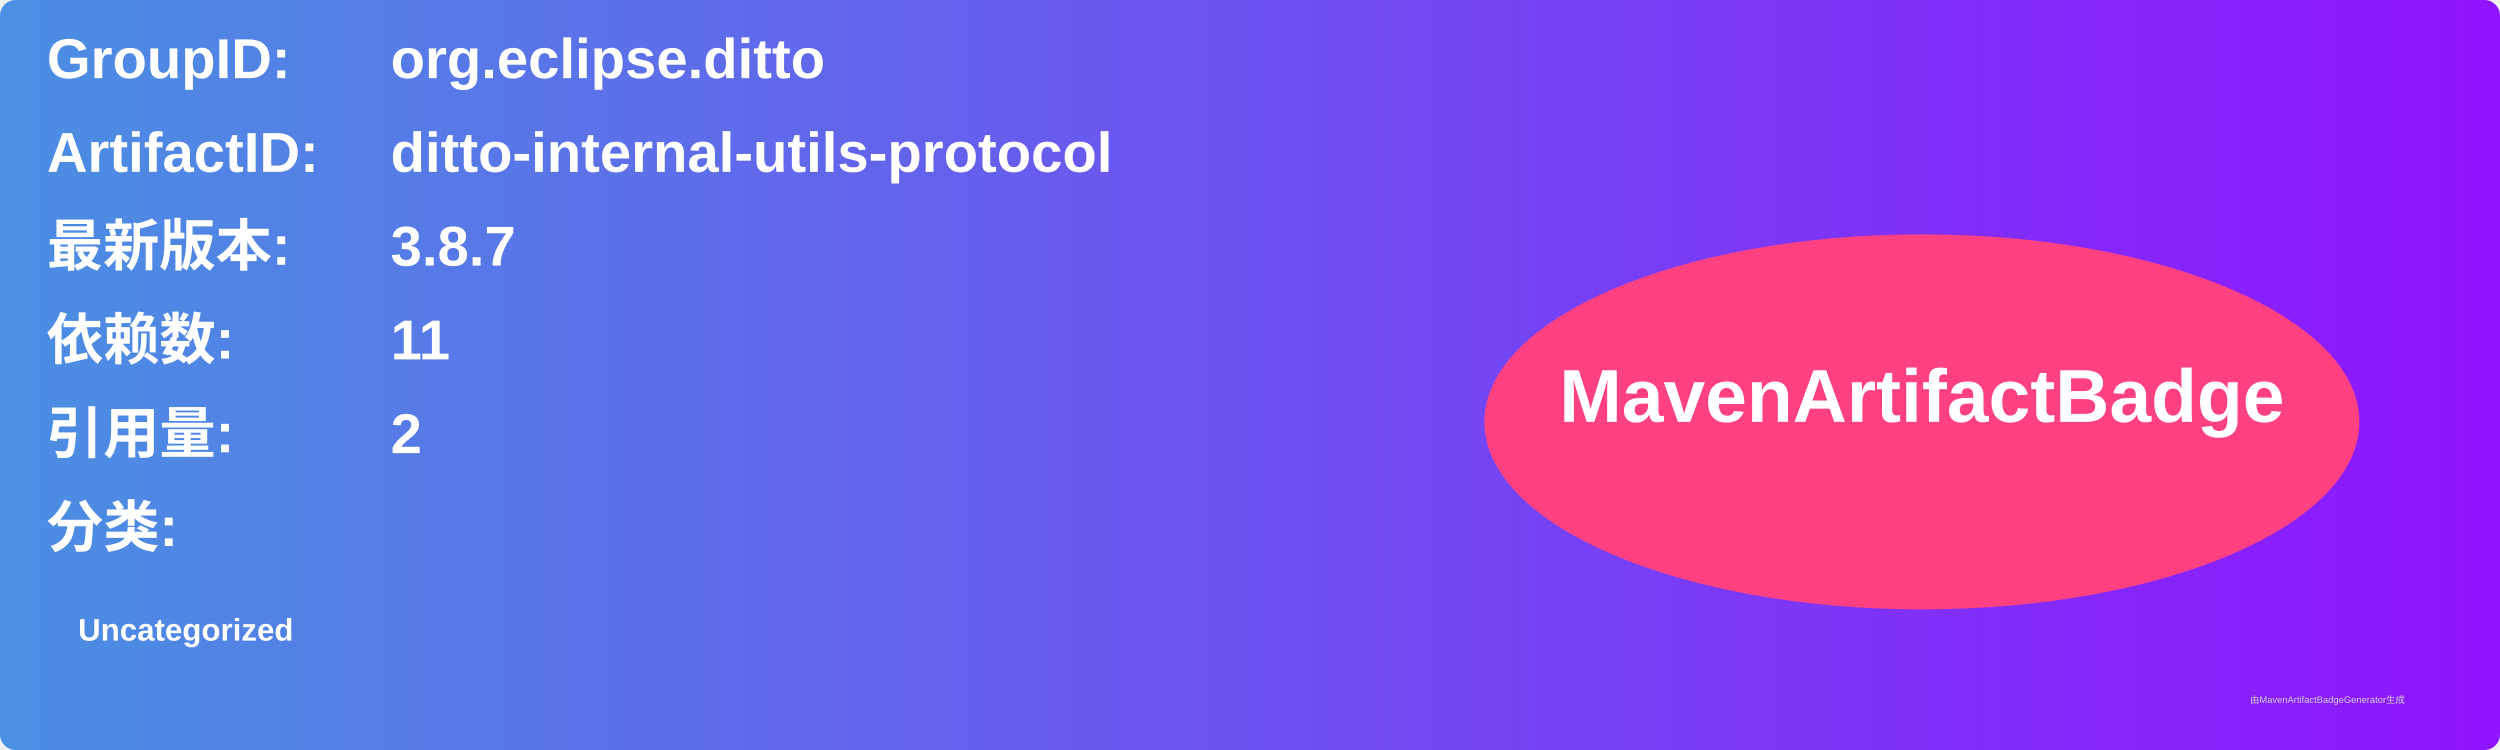
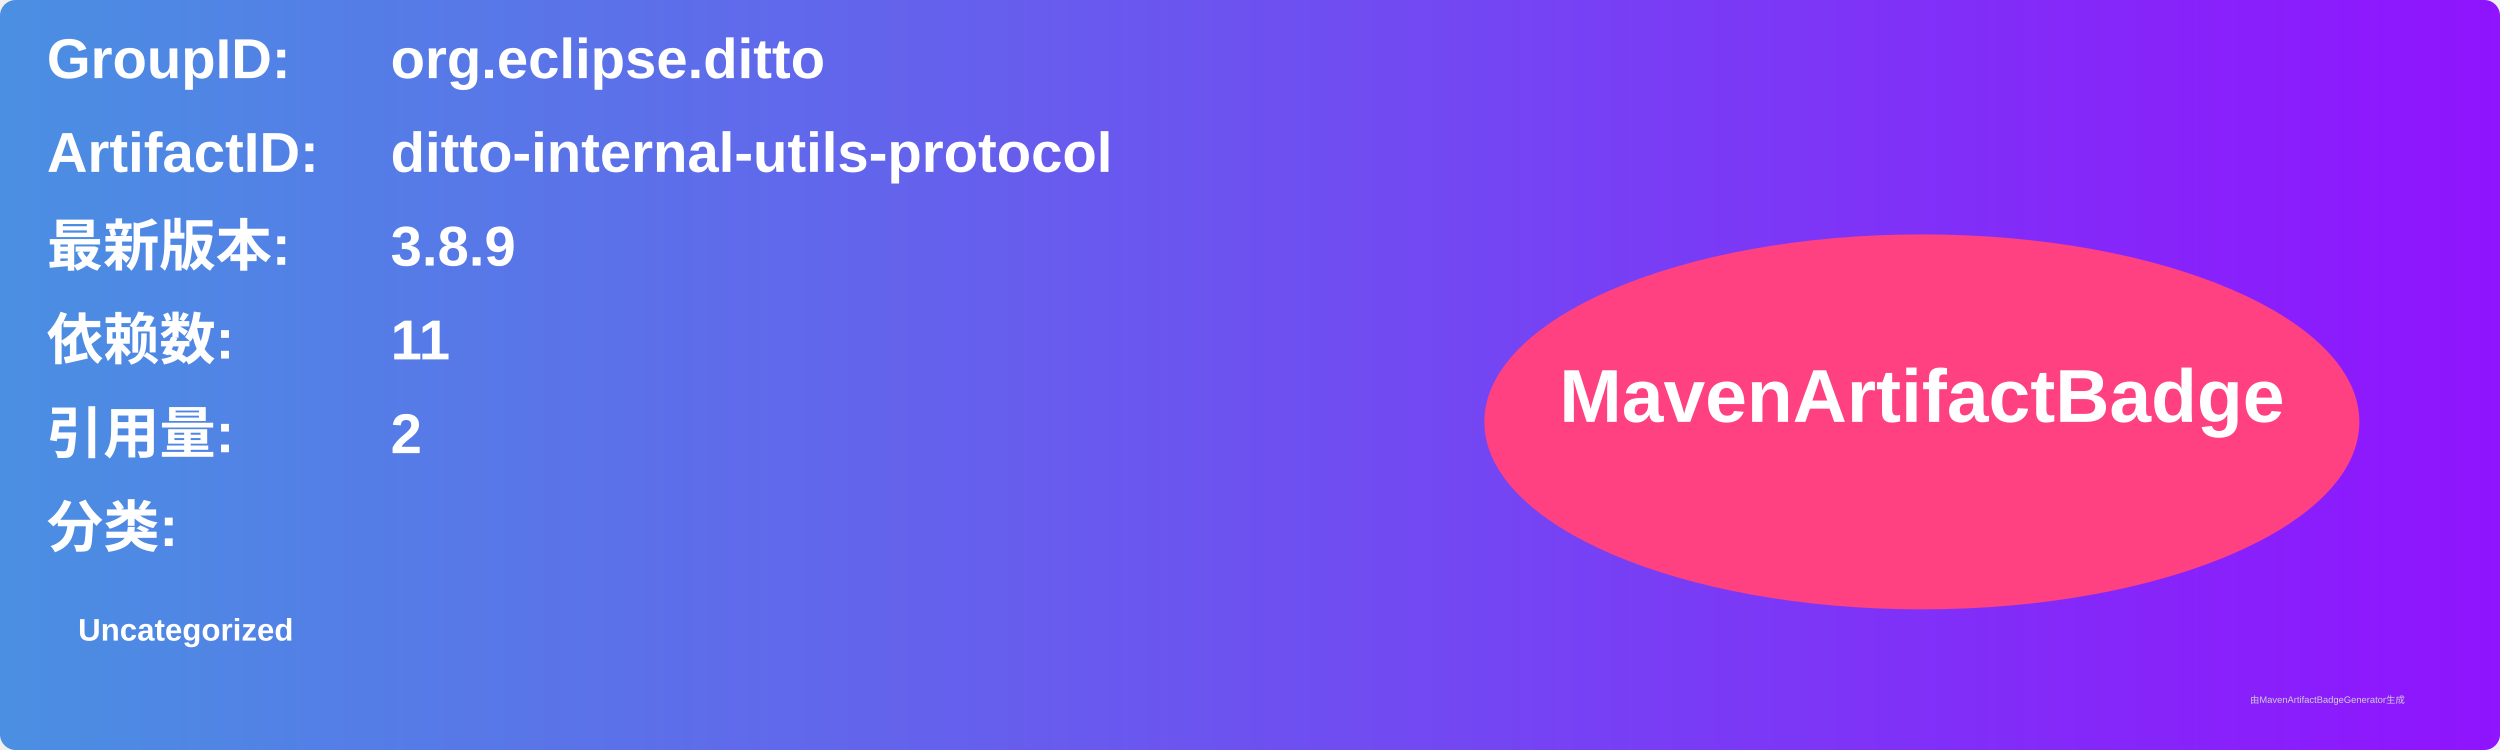
<svg xmlns="http://www.w3.org/2000/svg" width="800" height="240" viewBox="0 0 800 240">
  <linearGradient id="grad" x1="0%" y1="0%" x2="100%" y2="0%">
    <stop offset="0%" stop-color="#4a90e2" />
    <stop offset="100%" stop-color="#9013fe" />
  </linearGradient>
  <rect width="100%" height="100%" rx="5" ry="5" fill="url(#grad)" />
  <g transform="translate(15, 15)">
    <text x="0" y="10" font-family="Arial" font-size="18" fill="white" font-weight="bold" width="260">GroupID:</text>
    <text x="110" y="10" font-family="Arial" font-size="18" fill="white" font-weight="bold" width="460">org.eclipse.ditto</text>
    <text x="0" y="40" font-family="Arial" font-size="18" fill="white" font-weight="bold" width="260">ArtifactID:</text>
    <text x="110" y="40" font-family="Arial" font-size="18" fill="white" font-weight="bold" width="460">ditto-internal-utils-protocol</text>
    <text x="0" y="70" font-family="Arial" font-size="18" fill="white" font-weight="bold">最新版本:</text>
    <text x="110" y="70" font-family="Arial" font-size="18" fill="white" font-weight="bold">
-       <tspan font-weight="bold">3.8.7</tspan>
+       <tspan font-weight="bold">3.8.9</tspan>
    </text>
    <text x="0" y="100" font-family="Arial" font-size="18" fill="white" font-weight="bold">依赖数: </text>
    <text x="110" y="100" font-family="Arial" font-size="18" fill="white">
      <tspan font-weight="bold">11</tspan>
    </text>
    <text x="0" y="130" font-family="Arial" font-size="18" fill="white" font-weight="bold">引用量: </text>
    <text x="110" y="130" font-family="Arial" font-size="18" fill="white">
      <tspan font-weight="bold">2</tspan>
    </text>
    <text x="0" y="160" font-family="Arial" font-size="18" fill="white" font-weight="bold">分类:</text>
    <text x="10" y="190" font-family="Arial" font-size="10" fill="white">
      <tspan font-weight="bold">Uncategorized</tspan>
    </text>
    <ellipse cx="600" cy="120" rx="140" ry="60" fill="#ff4081" />
    <text x="600" y="120" text-anchor="middle" font-family="Arial" font-size="24" fill="white" font-weight="bold">MavenArtifactBadge</text>
  </g>
  <text x="720" y="225" font-family="Arial" font-size="3" fill="#d0d0d0">由MavenArtifactBadgeGenerator生成</text>
</svg>
